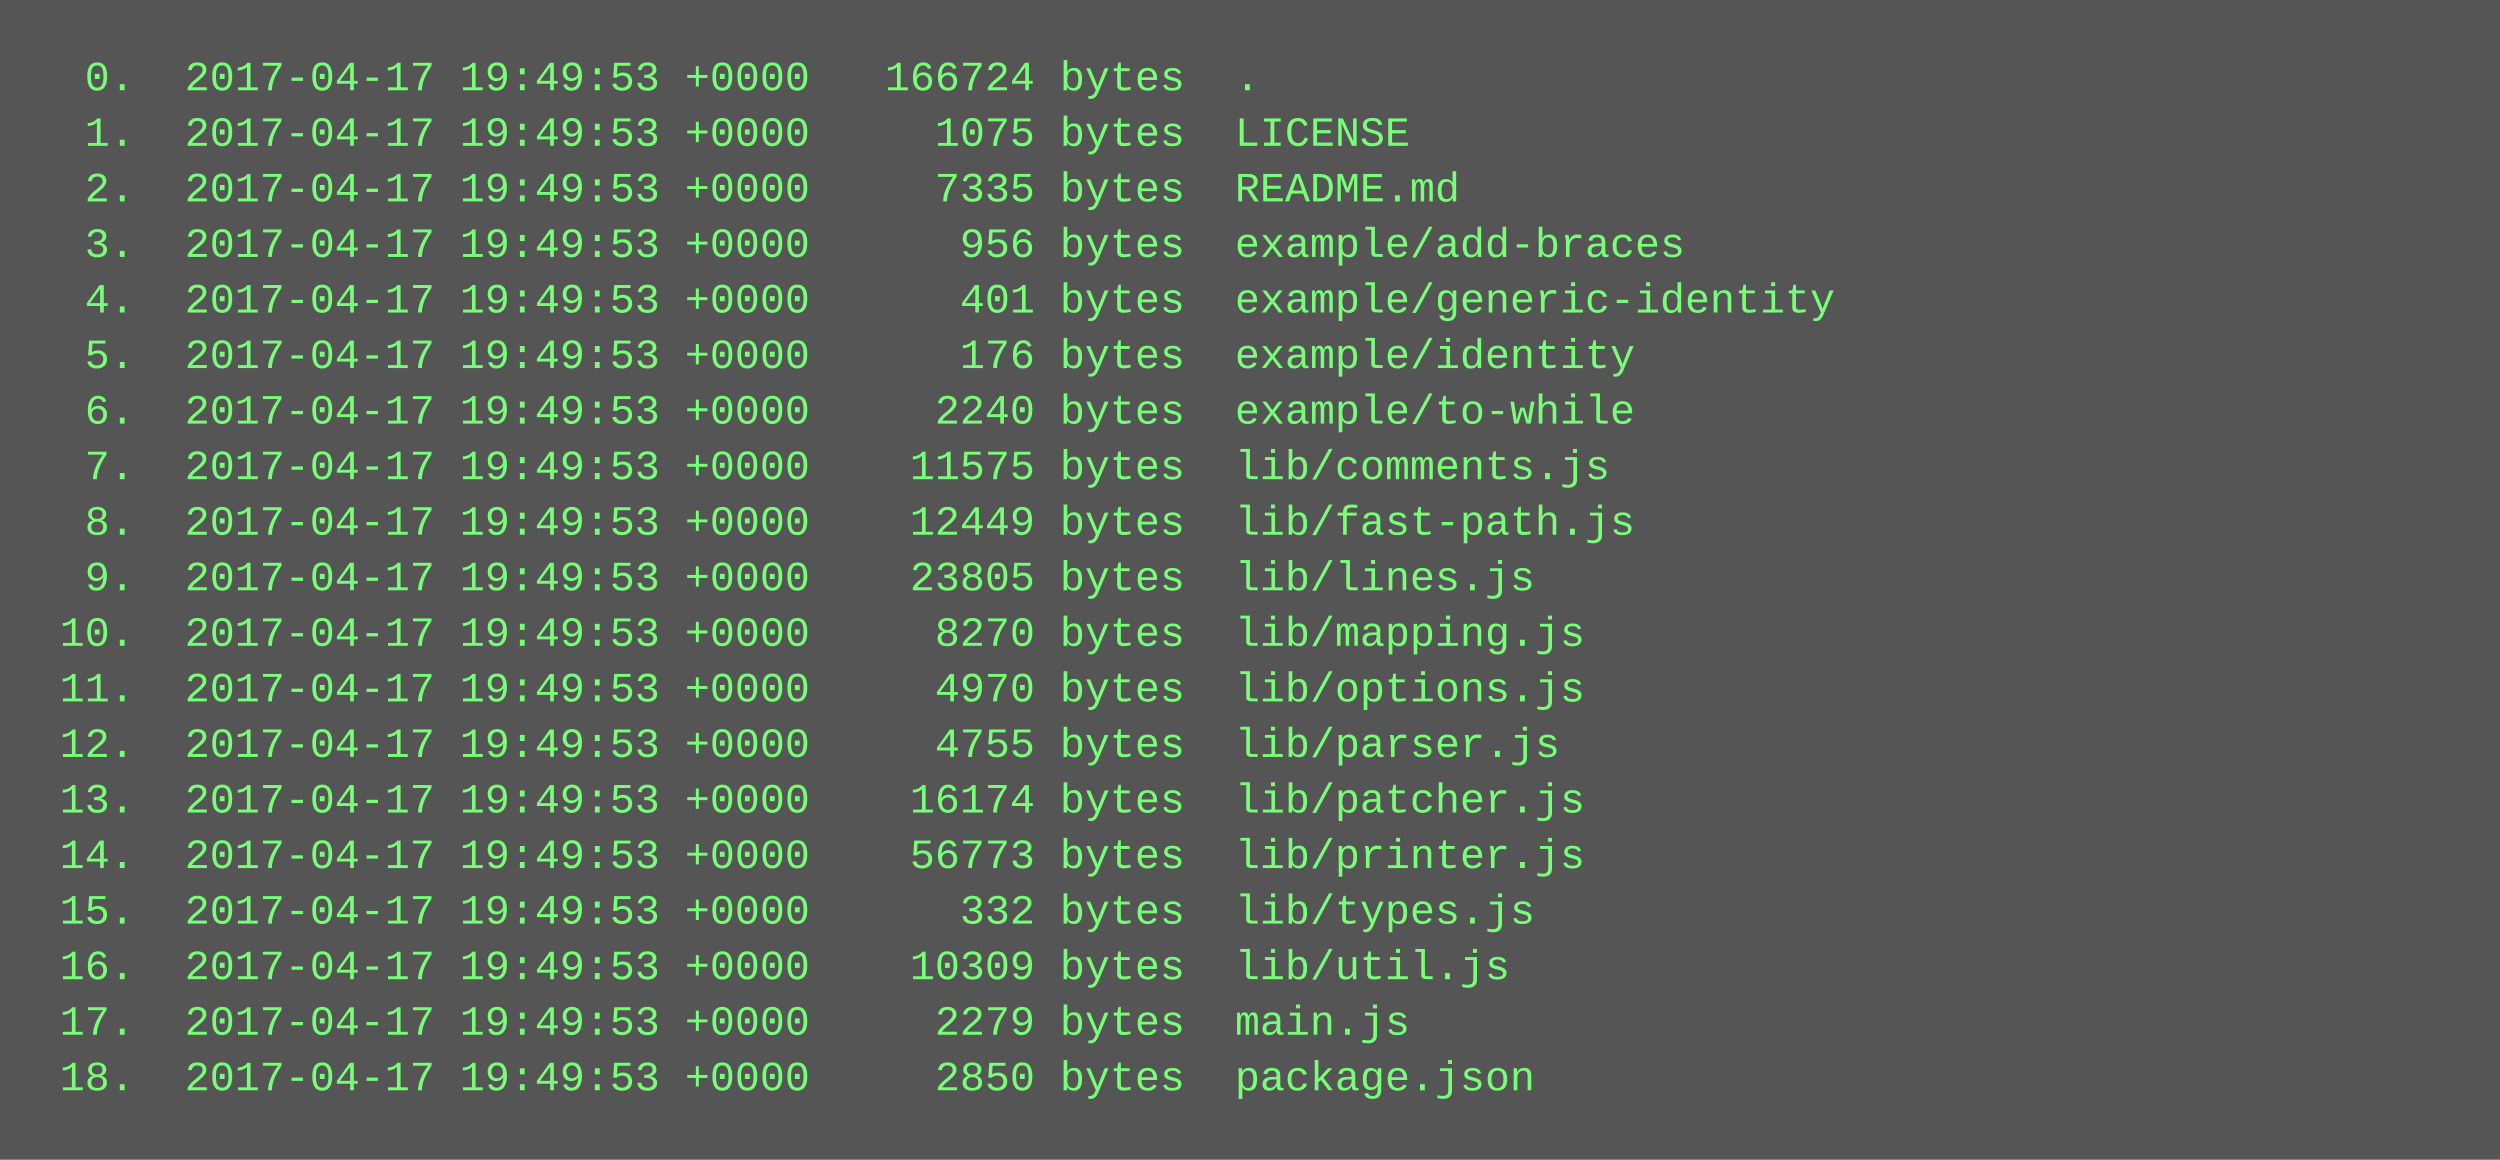
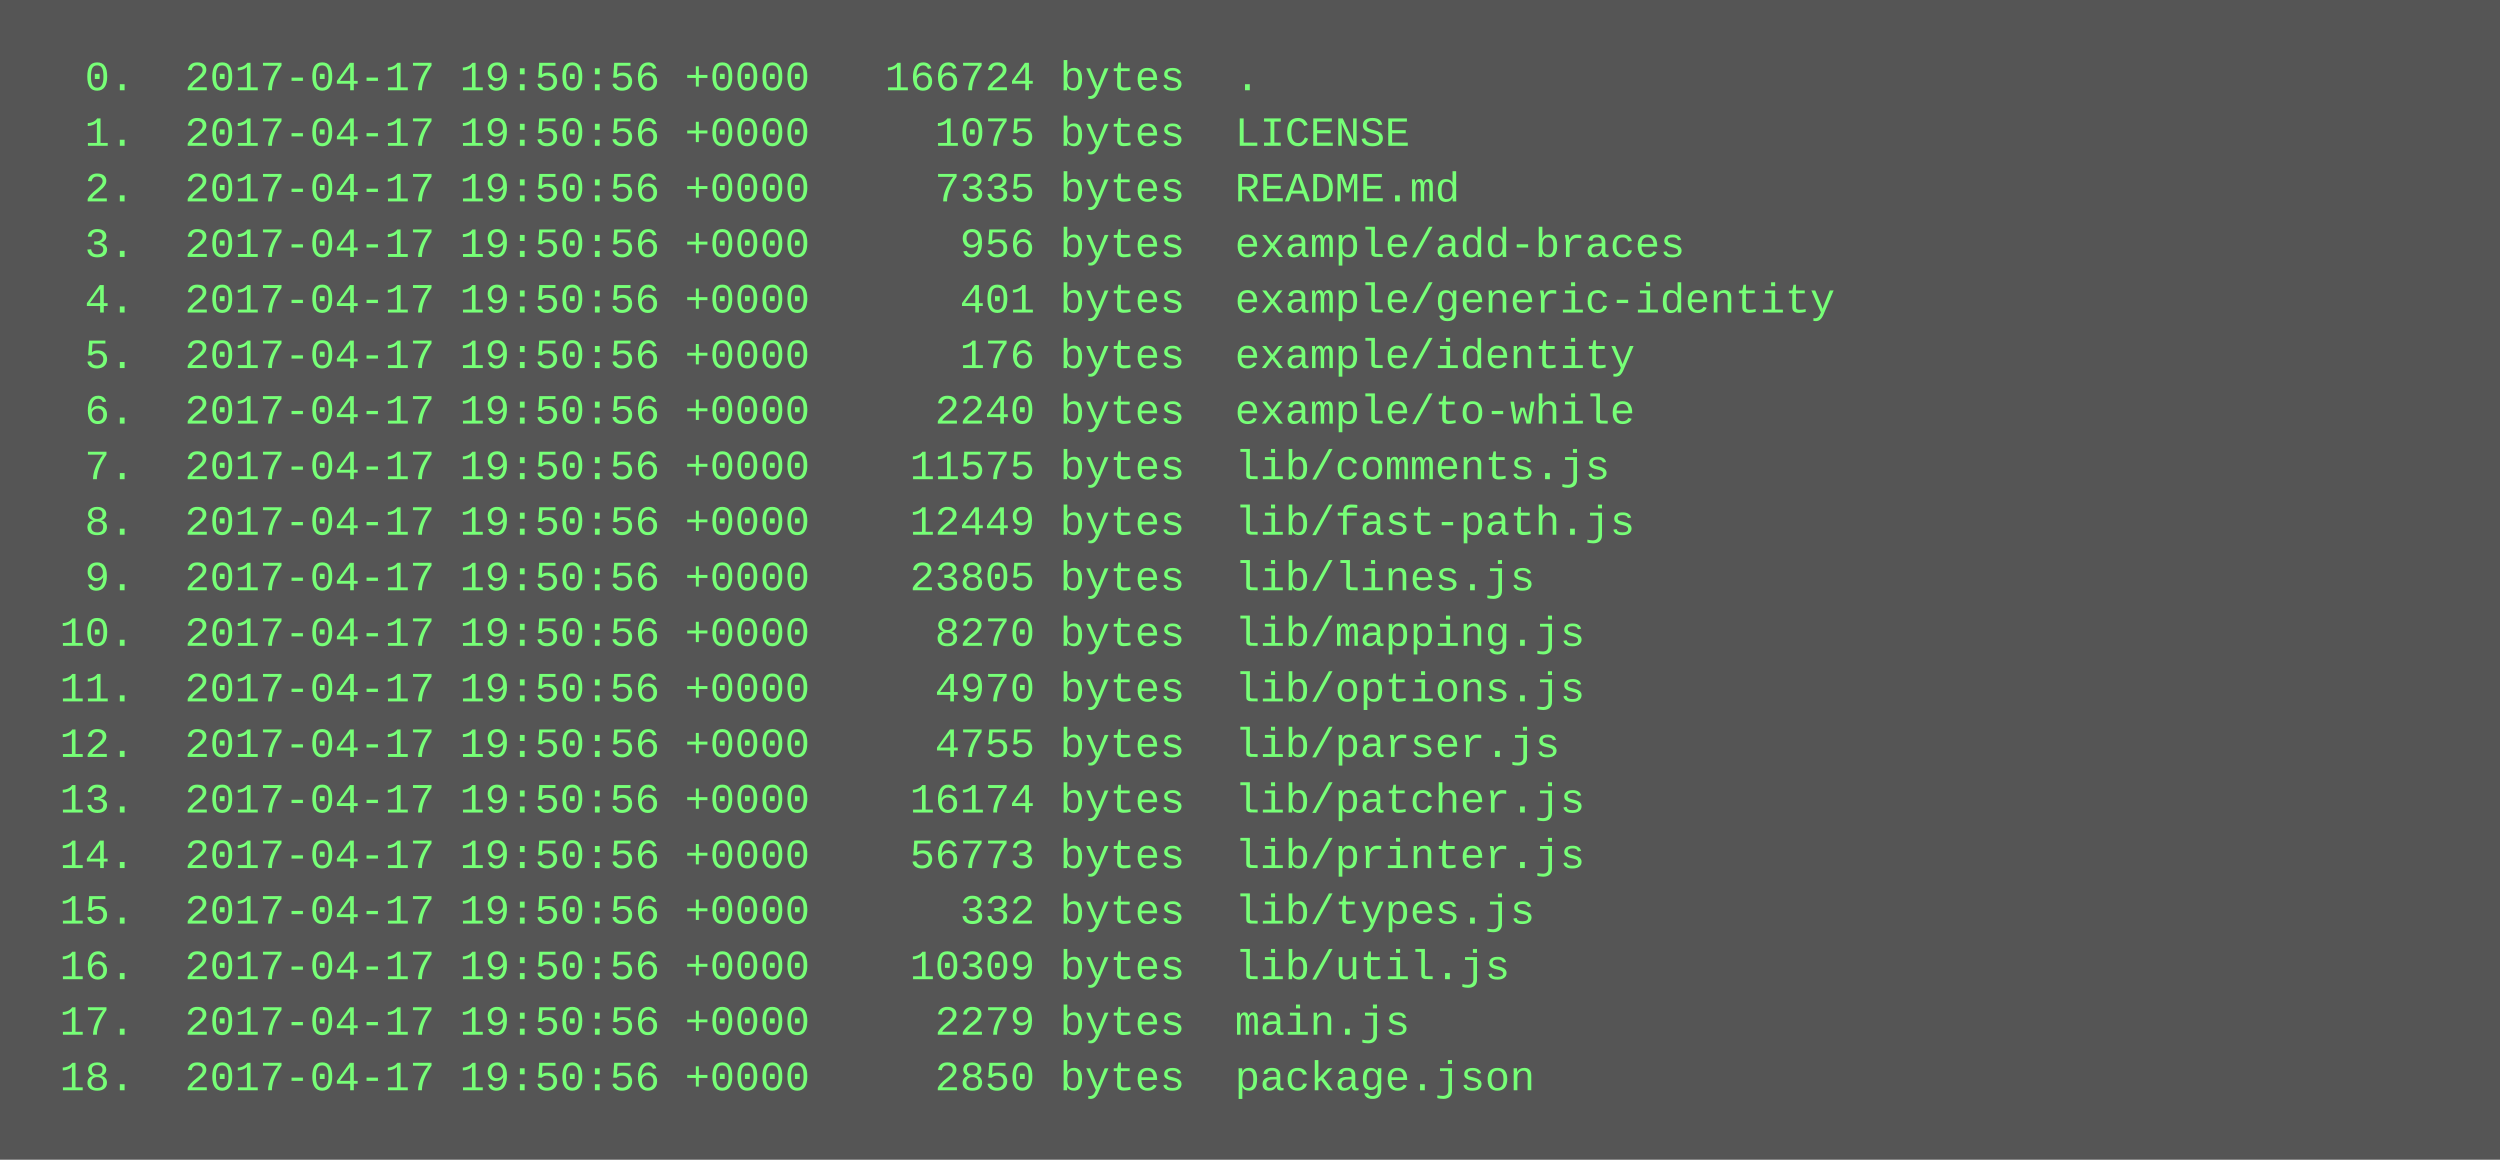
<svg xmlns="http://www.w3.org/2000/svg" height="334" width="720">
  <rect height="334" fill="#555" width="720" />
  <text fill="#7f7" font-family="Courier New" font-size="12" xml:space="preserve">
-     <tspan x="10" y="26">  0.  2017-04-17 19:49:53 +0000   166724 bytes  .</tspan>
-     <tspan x="10" y="42">  1.  2017-04-17 19:49:53 +0000     1075 bytes  LICENSE</tspan>
-     <tspan x="10" y="58">  2.  2017-04-17 19:49:53 +0000     7335 bytes  README.md</tspan>
-     <tspan x="10" y="74">  3.  2017-04-17 19:49:53 +0000      956 bytes  example/add-braces</tspan>
-     <tspan x="10" y="90">  4.  2017-04-17 19:49:53 +0000      401 bytes  example/generic-identity</tspan>
-     <tspan x="10" y="106">  5.  2017-04-17 19:49:53 +0000      176 bytes  example/identity</tspan>
-     <tspan x="10" y="122">  6.  2017-04-17 19:49:53 +0000     2240 bytes  example/to-while</tspan>
-     <tspan x="10" y="138">  7.  2017-04-17 19:49:53 +0000    11575 bytes  lib/comments.js</tspan>
-     <tspan x="10" y="154">  8.  2017-04-17 19:49:53 +0000    12449 bytes  lib/fast-path.js</tspan>
-     <tspan x="10" y="170">  9.  2017-04-17 19:49:53 +0000    23805 bytes  lib/lines.js</tspan>
-     <tspan x="10" y="186"> 10.  2017-04-17 19:49:53 +0000     8270 bytes  lib/mapping.js</tspan>
-     <tspan x="10" y="202"> 11.  2017-04-17 19:49:53 +0000     4970 bytes  lib/options.js</tspan>
-     <tspan x="10" y="218"> 12.  2017-04-17 19:49:53 +0000     4755 bytes  lib/parser.js</tspan>
-     <tspan x="10" y="234"> 13.  2017-04-17 19:49:53 +0000    16174 bytes  lib/patcher.js</tspan>
-     <tspan x="10" y="250"> 14.  2017-04-17 19:49:53 +0000    56773 bytes  lib/printer.js</tspan>
-     <tspan x="10" y="266"> 15.  2017-04-17 19:49:53 +0000      332 bytes  lib/types.js</tspan>
-     <tspan x="10" y="282"> 16.  2017-04-17 19:49:53 +0000    10309 bytes  lib/util.js</tspan>
-     <tspan x="10" y="298"> 17.  2017-04-17 19:49:53 +0000     2279 bytes  main.js</tspan>
-     <tspan x="10" y="314"> 18.  2017-04-17 19:49:53 +0000     2850 bytes  package.json</tspan>
+     <tspan x="10" y="26">  0.  2017-04-17 19:50:56 +0000   166724 bytes  .</tspan>
+     <tspan x="10" y="42">  1.  2017-04-17 19:50:56 +0000     1075 bytes  LICENSE</tspan>
+     <tspan x="10" y="58">  2.  2017-04-17 19:50:56 +0000     7335 bytes  README.md</tspan>
+     <tspan x="10" y="74">  3.  2017-04-17 19:50:56 +0000      956 bytes  example/add-braces</tspan>
+     <tspan x="10" y="90">  4.  2017-04-17 19:50:56 +0000      401 bytes  example/generic-identity</tspan>
+     <tspan x="10" y="106">  5.  2017-04-17 19:50:56 +0000      176 bytes  example/identity</tspan>
+     <tspan x="10" y="122">  6.  2017-04-17 19:50:56 +0000     2240 bytes  example/to-while</tspan>
+     <tspan x="10" y="138">  7.  2017-04-17 19:50:56 +0000    11575 bytes  lib/comments.js</tspan>
+     <tspan x="10" y="154">  8.  2017-04-17 19:50:56 +0000    12449 bytes  lib/fast-path.js</tspan>
+     <tspan x="10" y="170">  9.  2017-04-17 19:50:56 +0000    23805 bytes  lib/lines.js</tspan>
+     <tspan x="10" y="186"> 10.  2017-04-17 19:50:56 +0000     8270 bytes  lib/mapping.js</tspan>
+     <tspan x="10" y="202"> 11.  2017-04-17 19:50:56 +0000     4970 bytes  lib/options.js</tspan>
+     <tspan x="10" y="218"> 12.  2017-04-17 19:50:56 +0000     4755 bytes  lib/parser.js</tspan>
+     <tspan x="10" y="234"> 13.  2017-04-17 19:50:56 +0000    16174 bytes  lib/patcher.js</tspan>
+     <tspan x="10" y="250"> 14.  2017-04-17 19:50:56 +0000    56773 bytes  lib/printer.js</tspan>
+     <tspan x="10" y="266"> 15.  2017-04-17 19:50:56 +0000      332 bytes  lib/types.js</tspan>
+     <tspan x="10" y="282"> 16.  2017-04-17 19:50:56 +0000    10309 bytes  lib/util.js</tspan>
+     <tspan x="10" y="298"> 17.  2017-04-17 19:50:56 +0000     2279 bytes  main.js</tspan>
+     <tspan x="10" y="314"> 18.  2017-04-17 19:50:56 +0000     2850 bytes  package.json</tspan>
  </text>
</svg>
